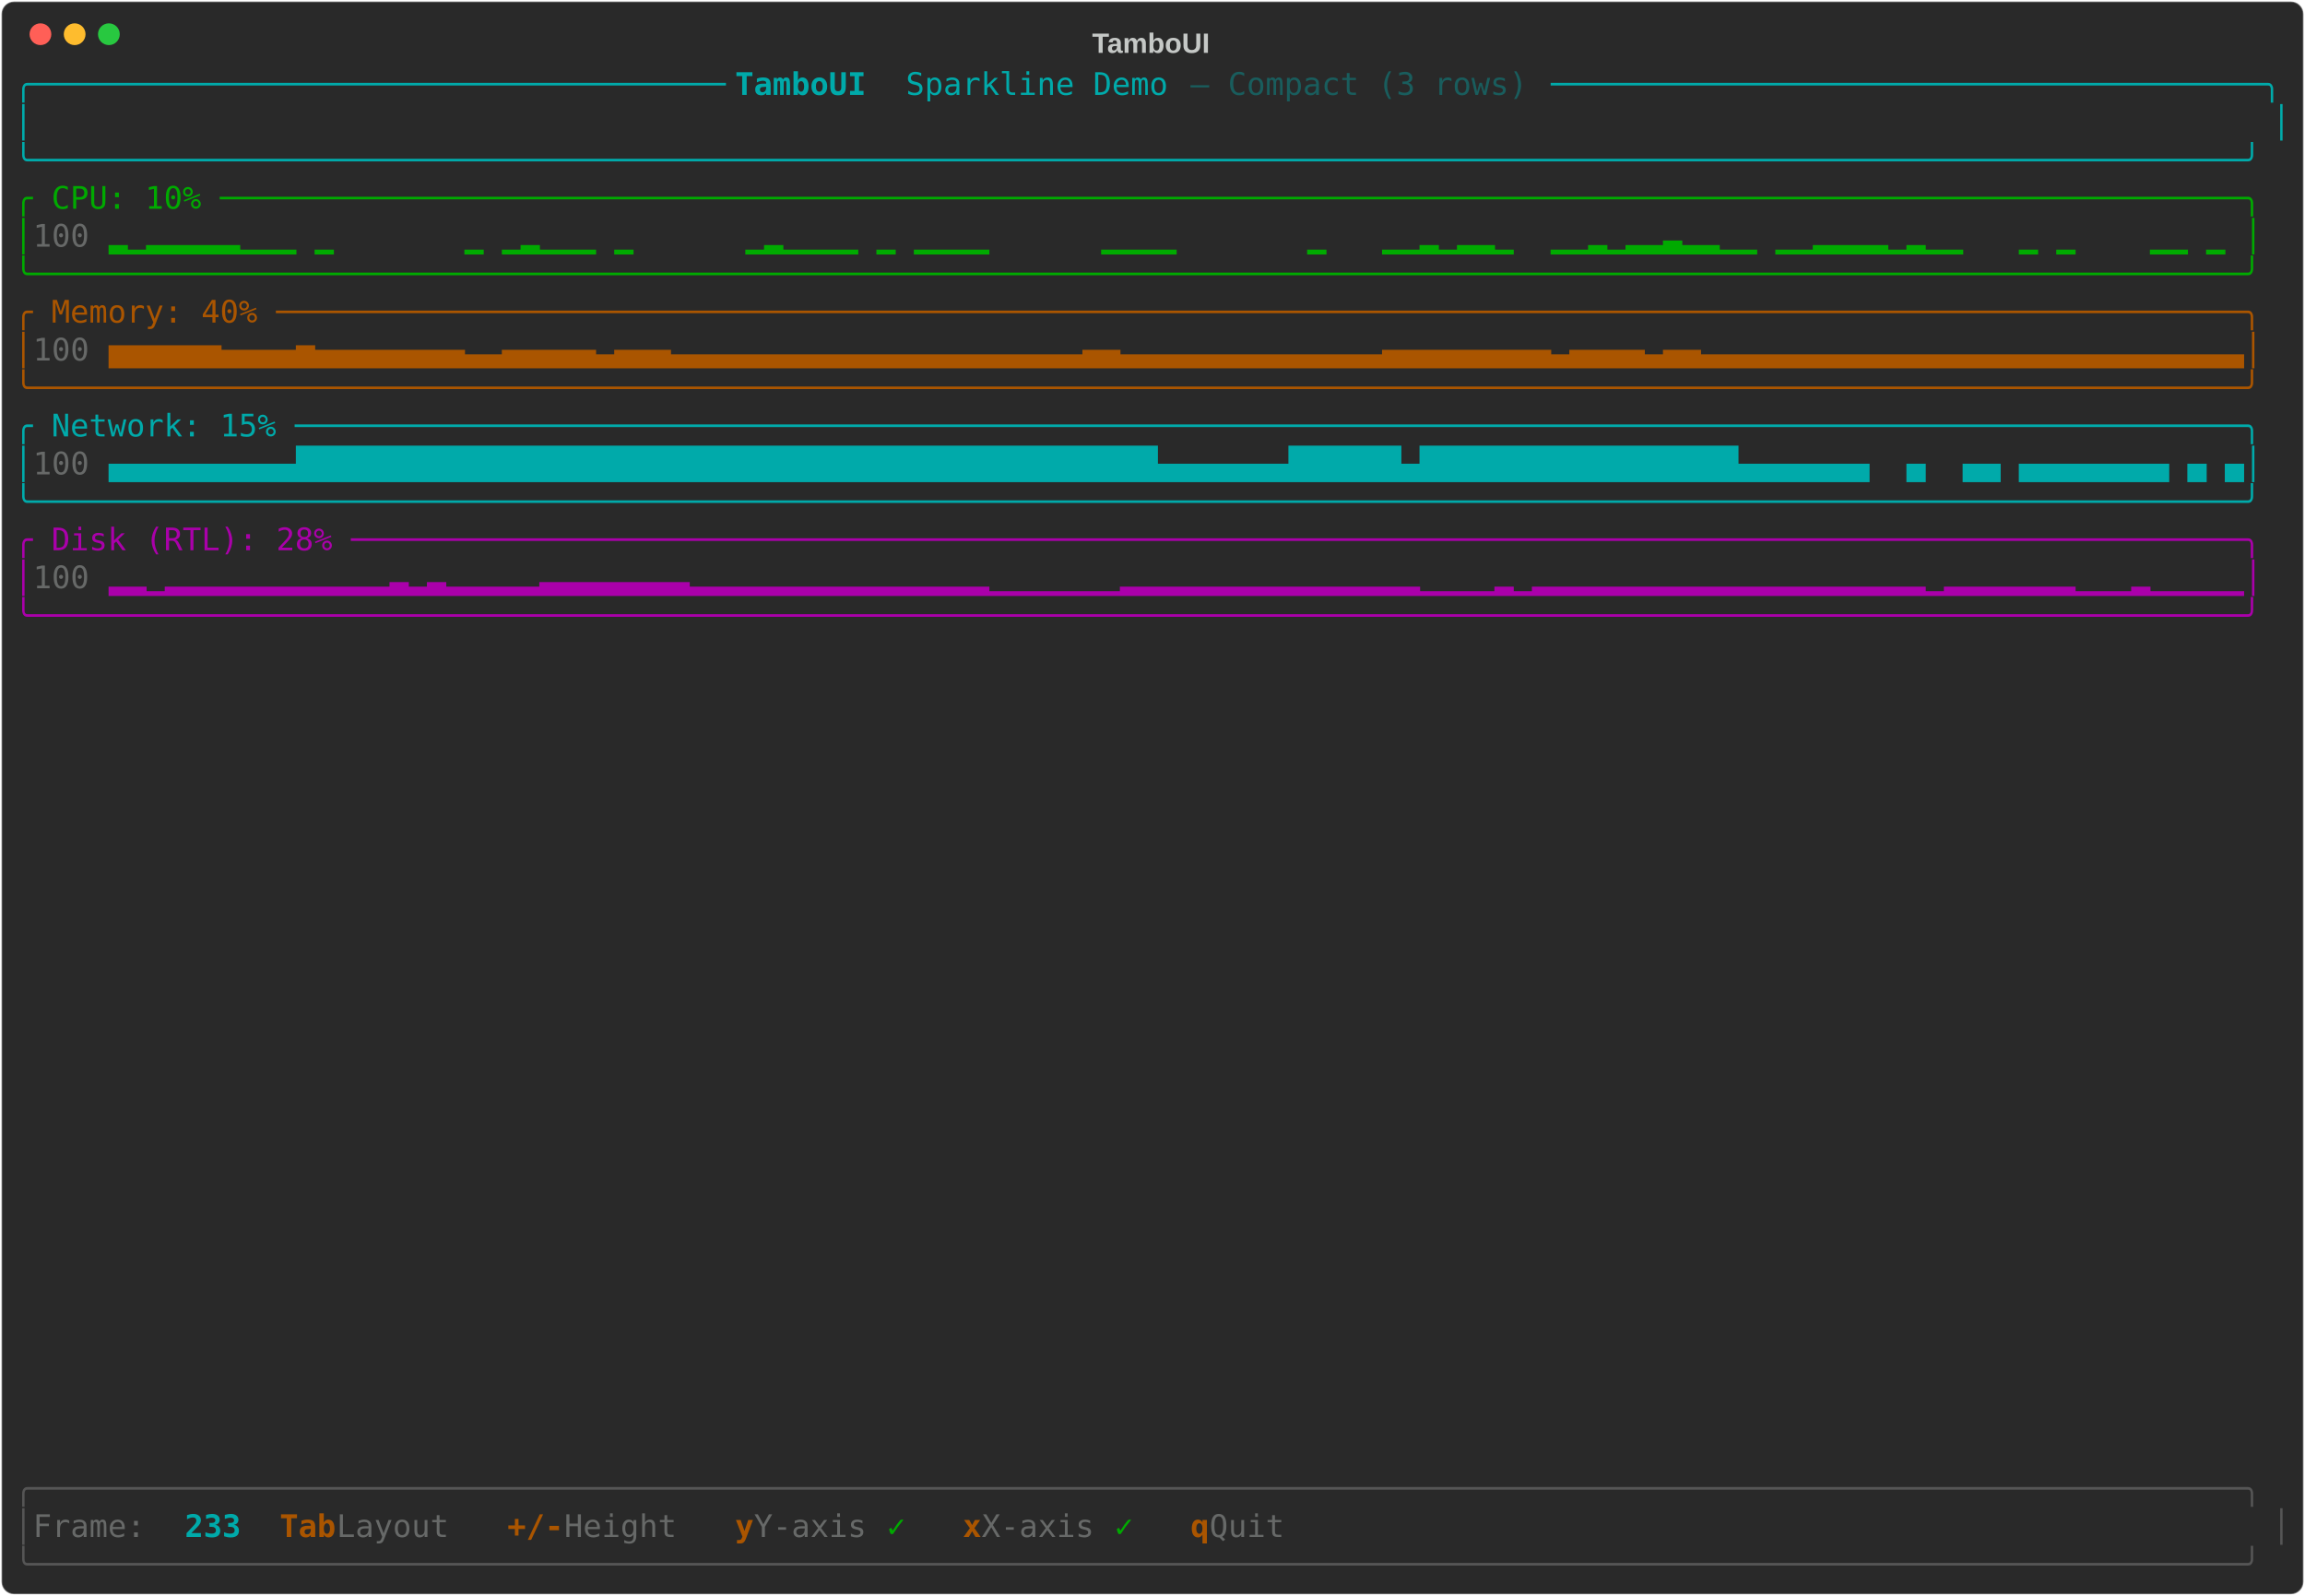
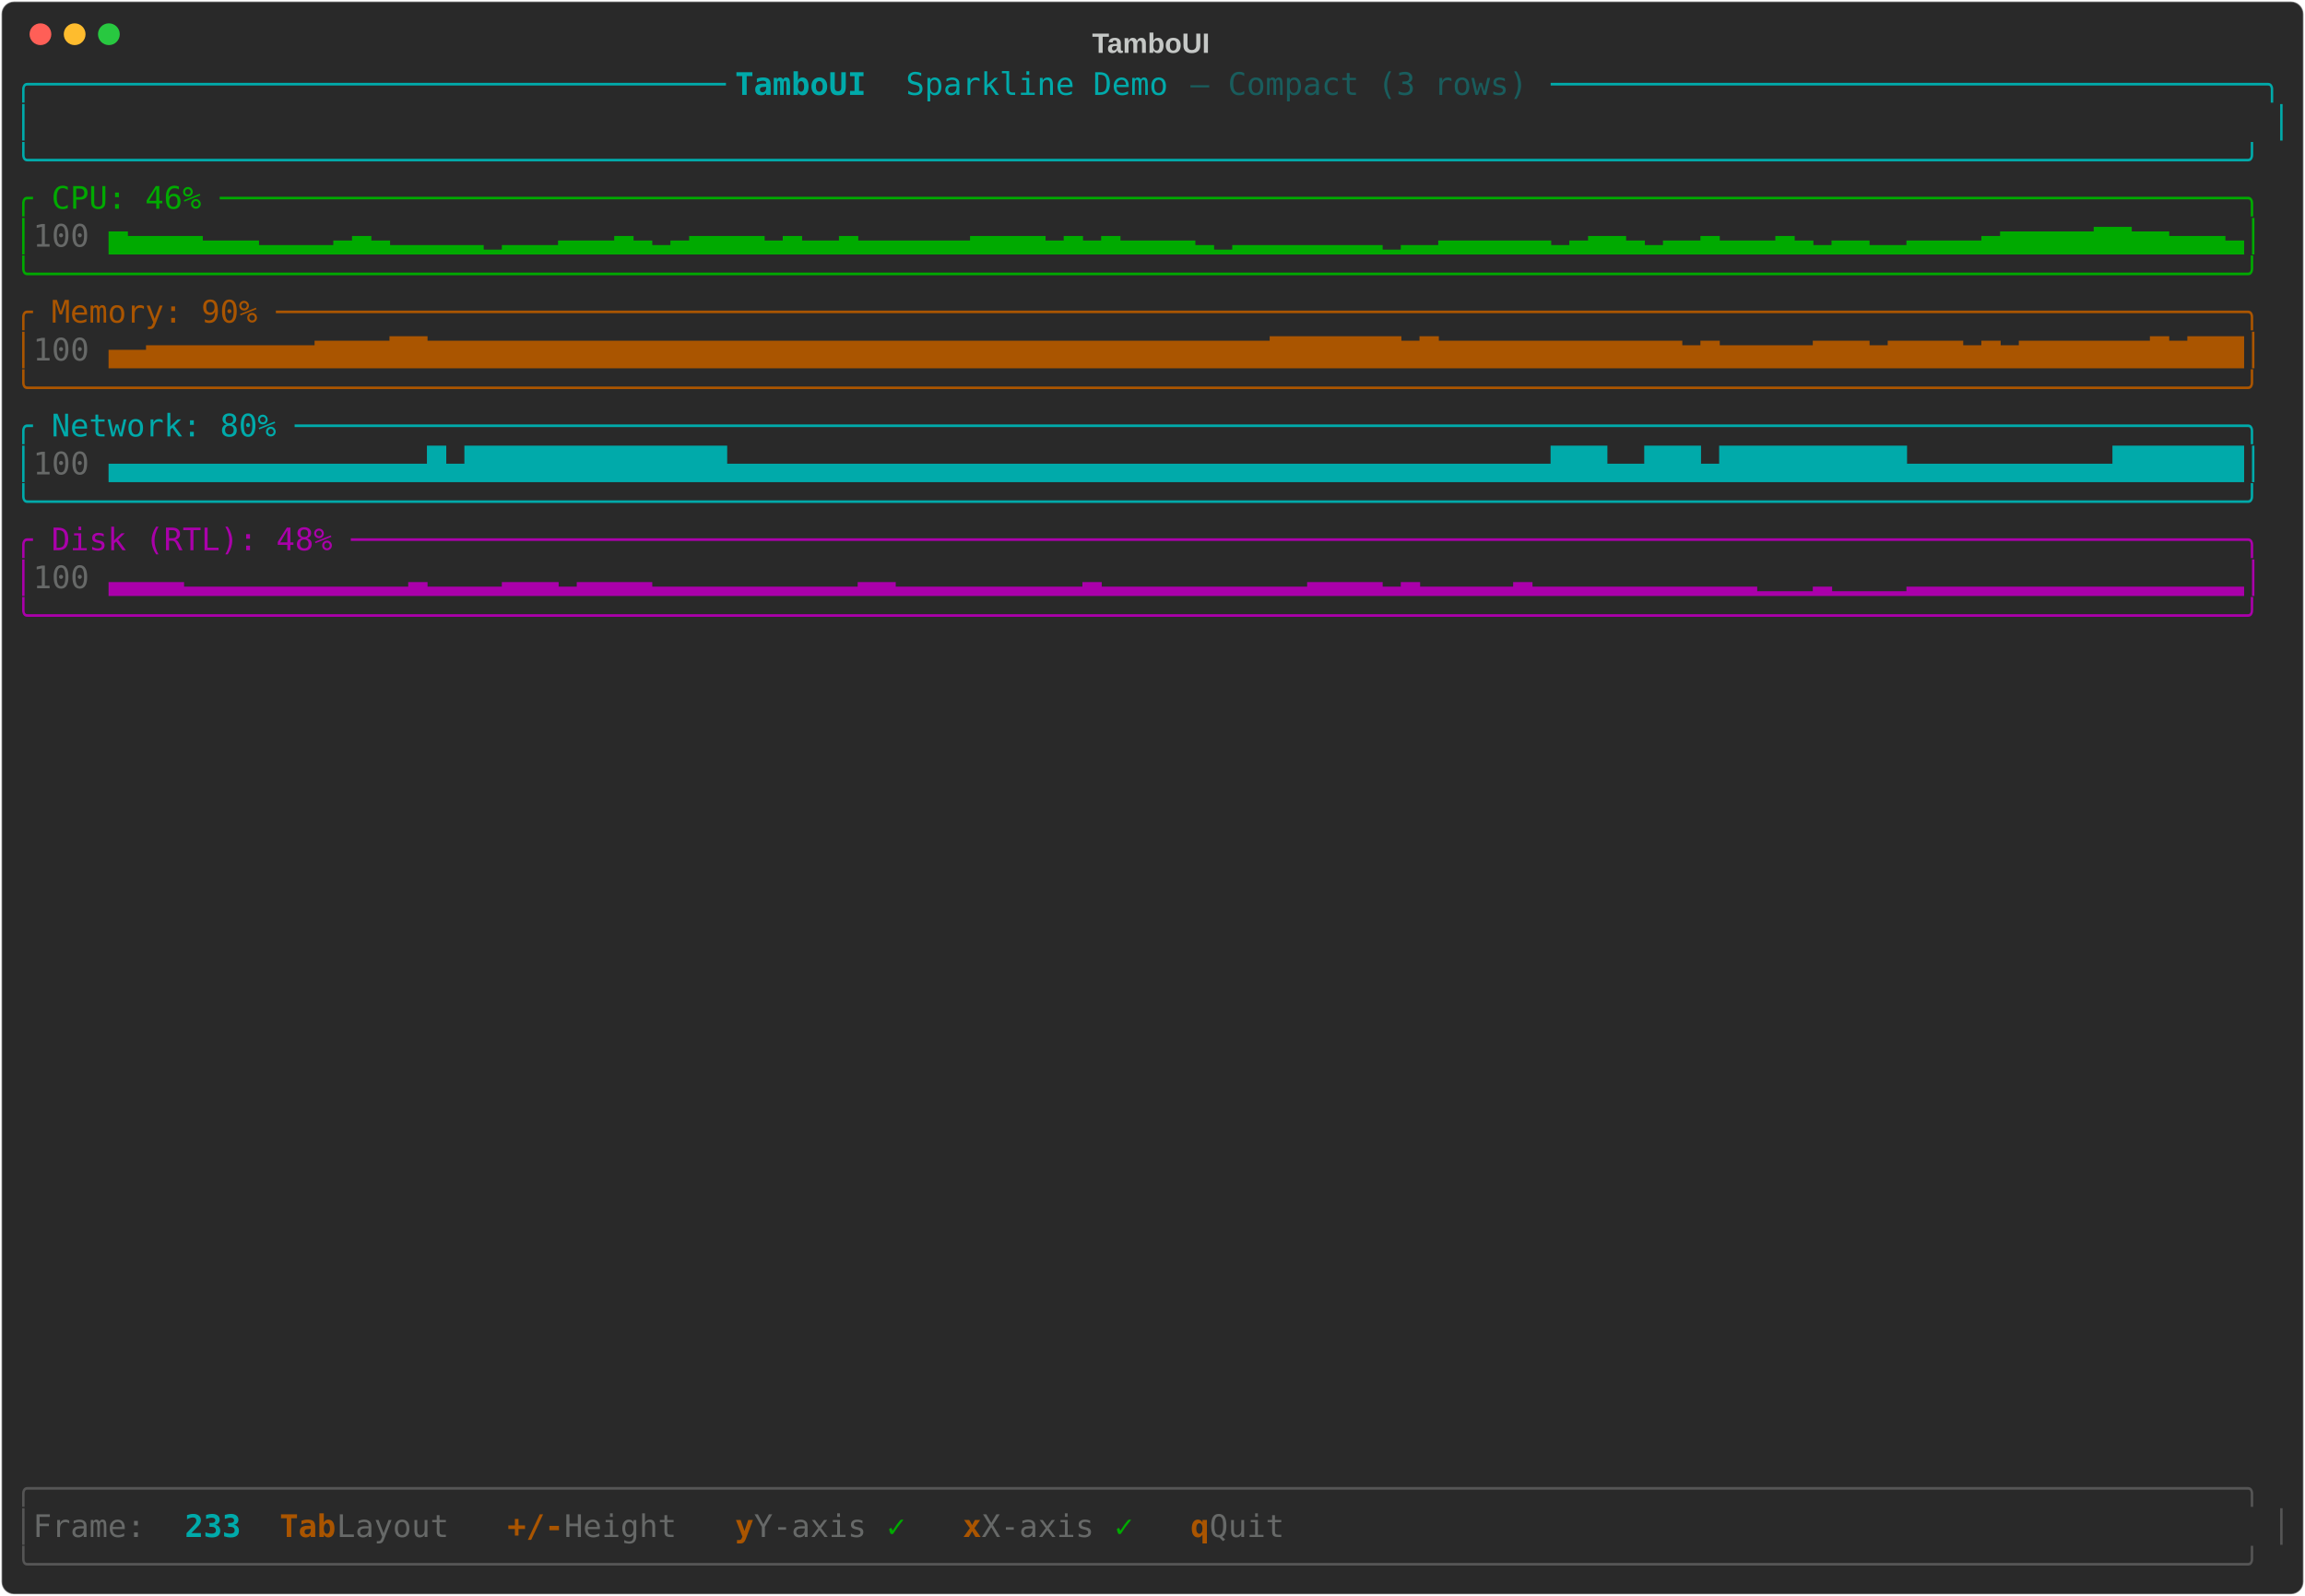
<svg xmlns="http://www.w3.org/2000/svg" class="rich-terminal" viewBox="0 0 1482 1026">
-   <style>    @font-face {        font-family: "Fira Code";        src: local("FiraCode-Regular"),                url("https://cdnjs.cloudflare.com/ajax/libs/firacode/6.2.0/woff2/FiraCode-Regular.woff2") format("woff2"),                url("https://cdnjs.cloudflare.com/ajax/libs/firacode/6.2.0/woff/FiraCode-Regular.woff") format("woff");        font-style: normal;        font-weight: 400;    }    @font-face {        font-family: "Fira Code";        src: local("FiraCode-Bold"),                url("https://cdnjs.cloudflare.com/ajax/libs/firacode/6.2.0/woff2/FiraCode-Bold.woff2") format("woff2"),                url("https://cdnjs.cloudflare.com/ajax/libs/firacode/6.2.0/woff/FiraCode-Bold.woff") format("woff");        font-style: bold;        font-weight: 700;    }    .terminal-3223883002-matrix {        font-family: Fira Code, monospace;        font-size: 20px;        line-height: 24.4px;        font-variant-east-asian: full-width;    }    .terminal-3223883002-title {        font-size: 18px;        font-weight: bold;        font-family: arial;    }    .terminal-3223883002-r1 { fill: #00aaaa }.terminal-3223883002-r2 { fill: #00aaaa;font-weight: bold }.terminal-3223883002-r3 { fill: #195d5d }.terminal-3223883002-r4 { fill: #c5c8c6 }.terminal-3223883002-r5 { fill: #00aa00 }.terminal-3223883002-r6 { fill: #676968 }.terminal-3223883002-r7 { fill: #aa5500 }.terminal-3223883002-r8 { fill: #aa00aa }.terminal-3223883002-r9 { fill: #555555 }.terminal-3223883002-r10 { fill: #aa5500;font-weight: bold }    </style>
+   <style>    @font-face {        font-family: "Fira Code";        src: local("FiraCode-Regular"),                url("https://cdnjs.cloudflare.com/ajax/libs/firacode/6.2.0/woff2/FiraCode-Regular.woff2") format("woff2"),                url("https://cdnjs.cloudflare.com/ajax/libs/firacode/6.2.0/woff/FiraCode-Regular.woff") format("woff");        font-style: normal;        font-weight: 400;    }    @font-face {        font-family: "Fira Code";        src: local("FiraCode-Bold"),                url("https://cdnjs.cloudflare.com/ajax/libs/firacode/6.2.0/woff2/FiraCode-Bold.woff2") format("woff2"),                url("https://cdnjs.cloudflare.com/ajax/libs/firacode/6.2.0/woff/FiraCode-Bold.woff") format("woff");        font-style: bold;        font-weight: 700;    }    .terminal-659616378-matrix {        font-family: Fira Code, monospace;        font-size: 20px;        line-height: 24.4px;        font-variant-east-asian: full-width;    }    .terminal-659616378-title {        font-size: 18px;        font-weight: bold;        font-family: arial;    }    .terminal-659616378-r1 { fill: #00aaaa }.terminal-659616378-r2 { fill: #00aaaa;font-weight: bold }.terminal-659616378-r3 { fill: #195d5d }.terminal-659616378-r4 { fill: #c5c8c6 }.terminal-659616378-r5 { fill: #00aa00 }.terminal-659616378-r6 { fill: #676968 }.terminal-659616378-r7 { fill: #aa5500 }.terminal-659616378-r8 { fill: #aa00aa }.terminal-659616378-r9 { fill: #555555 }.terminal-659616378-r10 { fill: #aa5500;font-weight: bold }    </style>
  <defs>
-     <clipPath id="terminal-3223883002-clip-terminal">
+     <clipPath id="terminal-659616378-clip-terminal">
      <rect x="0" y="0" width="1463" height="975" />
    </clipPath>
-     <clipPath id="terminal-3223883002-line-0">
+     <clipPath id="terminal-659616378-line-0">
      <rect x="0" y="1.5" width="1464" height="24.65" />
    </clipPath>
-     <clipPath id="terminal-3223883002-line-1">
+     <clipPath id="terminal-659616378-line-1">
      <rect x="0" y="25.9" width="1464" height="24.65" />
    </clipPath>
-     <clipPath id="terminal-3223883002-line-2">
+     <clipPath id="terminal-659616378-line-2">
      <rect x="0" y="50.3" width="1464" height="24.65" />
    </clipPath>
-     <clipPath id="terminal-3223883002-line-3">
+     <clipPath id="terminal-659616378-line-3">
      <rect x="0" y="74.7" width="1464" height="24.65" />
    </clipPath>
-     <clipPath id="terminal-3223883002-line-4">
+     <clipPath id="terminal-659616378-line-4">
      <rect x="0" y="99.1" width="1464" height="24.65" />
    </clipPath>
-     <clipPath id="terminal-3223883002-line-5">
+     <clipPath id="terminal-659616378-line-5">
      <rect x="0" y="123.5" width="1464" height="24.65" />
    </clipPath>
-     <clipPath id="terminal-3223883002-line-6">
+     <clipPath id="terminal-659616378-line-6">
      <rect x="0" y="147.9" width="1464" height="24.65" />
    </clipPath>
-     <clipPath id="terminal-3223883002-line-7">
+     <clipPath id="terminal-659616378-line-7">
      <rect x="0" y="172.3" width="1464" height="24.65" />
    </clipPath>
-     <clipPath id="terminal-3223883002-line-8">
+     <clipPath id="terminal-659616378-line-8">
      <rect x="0" y="196.7" width="1464" height="24.65" />
    </clipPath>
-     <clipPath id="terminal-3223883002-line-9">
+     <clipPath id="terminal-659616378-line-9">
      <rect x="0" y="221.1" width="1464" height="24.65" />
    </clipPath>
-     <clipPath id="terminal-3223883002-line-10">
+     <clipPath id="terminal-659616378-line-10">
      <rect x="0" y="245.5" width="1464" height="24.65" />
    </clipPath>
-     <clipPath id="terminal-3223883002-line-11">
+     <clipPath id="terminal-659616378-line-11">
      <rect x="0" y="269.9" width="1464" height="24.65" />
    </clipPath>
-     <clipPath id="terminal-3223883002-line-12">
+     <clipPath id="terminal-659616378-line-12">
      <rect x="0" y="294.3" width="1464" height="24.65" />
    </clipPath>
-     <clipPath id="terminal-3223883002-line-13">
+     <clipPath id="terminal-659616378-line-13">
      <rect x="0" y="318.7" width="1464" height="24.65" />
    </clipPath>
-     <clipPath id="terminal-3223883002-line-14">
+     <clipPath id="terminal-659616378-line-14">
      <rect x="0" y="343.1" width="1464" height="24.65" />
    </clipPath>
-     <clipPath id="terminal-3223883002-line-15">
+     <clipPath id="terminal-659616378-line-15">
      <rect x="0" y="367.5" width="1464" height="24.65" />
    </clipPath>
-     <clipPath id="terminal-3223883002-line-16">
+     <clipPath id="terminal-659616378-line-16">
      <rect x="0" y="391.9" width="1464" height="24.65" />
    </clipPath>
-     <clipPath id="terminal-3223883002-line-17">
+     <clipPath id="terminal-659616378-line-17">
      <rect x="0" y="416.3" width="1464" height="24.65" />
    </clipPath>
-     <clipPath id="terminal-3223883002-line-18">
+     <clipPath id="terminal-659616378-line-18">
      <rect x="0" y="440.7" width="1464" height="24.65" />
    </clipPath>
-     <clipPath id="terminal-3223883002-line-19">
+     <clipPath id="terminal-659616378-line-19">
      <rect x="0" y="465.1" width="1464" height="24.65" />
    </clipPath>
-     <clipPath id="terminal-3223883002-line-20">
+     <clipPath id="terminal-659616378-line-20">
      <rect x="0" y="489.5" width="1464" height="24.65" />
    </clipPath>
-     <clipPath id="terminal-3223883002-line-21">
+     <clipPath id="terminal-659616378-line-21">
      <rect x="0" y="513.9" width="1464" height="24.65" />
    </clipPath>
-     <clipPath id="terminal-3223883002-line-22">
+     <clipPath id="terminal-659616378-line-22">
      <rect x="0" y="538.3" width="1464" height="24.65" />
    </clipPath>
-     <clipPath id="terminal-3223883002-line-23">
+     <clipPath id="terminal-659616378-line-23">
      <rect x="0" y="562.7" width="1464" height="24.65" />
    </clipPath>
-     <clipPath id="terminal-3223883002-line-24">
+     <clipPath id="terminal-659616378-line-24">
      <rect x="0" y="587.1" width="1464" height="24.65" />
    </clipPath>
-     <clipPath id="terminal-3223883002-line-25">
+     <clipPath id="terminal-659616378-line-25">
      <rect x="0" y="611.5" width="1464" height="24.65" />
    </clipPath>
-     <clipPath id="terminal-3223883002-line-26">
+     <clipPath id="terminal-659616378-line-26">
      <rect x="0" y="635.9" width="1464" height="24.65" />
    </clipPath>
-     <clipPath id="terminal-3223883002-line-27">
+     <clipPath id="terminal-659616378-line-27">
      <rect x="0" y="660.3" width="1464" height="24.65" />
    </clipPath>
-     <clipPath id="terminal-3223883002-line-28">
+     <clipPath id="terminal-659616378-line-28">
      <rect x="0" y="684.7" width="1464" height="24.65" />
    </clipPath>
-     <clipPath id="terminal-3223883002-line-29">
+     <clipPath id="terminal-659616378-line-29">
      <rect x="0" y="709.1" width="1464" height="24.65" />
    </clipPath>
-     <clipPath id="terminal-3223883002-line-30">
+     <clipPath id="terminal-659616378-line-30">
      <rect x="0" y="733.5" width="1464" height="24.65" />
    </clipPath>
-     <clipPath id="terminal-3223883002-line-31">
+     <clipPath id="terminal-659616378-line-31">
      <rect x="0" y="757.9" width="1464" height="24.65" />
    </clipPath>
-     <clipPath id="terminal-3223883002-line-32">
+     <clipPath id="terminal-659616378-line-32">
      <rect x="0" y="782.3" width="1464" height="24.65" />
    </clipPath>
-     <clipPath id="terminal-3223883002-line-33">
+     <clipPath id="terminal-659616378-line-33">
      <rect x="0" y="806.7" width="1464" height="24.65" />
    </clipPath>
-     <clipPath id="terminal-3223883002-line-34">
+     <clipPath id="terminal-659616378-line-34">
      <rect x="0" y="831.1" width="1464" height="24.65" />
    </clipPath>
-     <clipPath id="terminal-3223883002-line-35">
+     <clipPath id="terminal-659616378-line-35">
      <rect x="0" y="855.5" width="1464" height="24.65" />
    </clipPath>
-     <clipPath id="terminal-3223883002-line-36">
+     <clipPath id="terminal-659616378-line-36">
      <rect x="0" y="879.9" width="1464" height="24.65" />
    </clipPath>
-     <clipPath id="terminal-3223883002-line-37">
+     <clipPath id="terminal-659616378-line-37">
      <rect x="0" y="904.3" width="1464" height="24.65" />
    </clipPath>
-     <clipPath id="terminal-3223883002-line-38">
+     <clipPath id="terminal-659616378-line-38">
      <rect x="0" y="928.7" width="1464" height="24.65" />
    </clipPath>
-     <clipPath id="terminal-3223883002-line-39">
+     <clipPath id="terminal-659616378-line-39">
      <rect x="0" y="953.1" width="1464" height="24.65" />
    </clipPath>
  </defs>
  <rect fill="#292929" stroke="rgba(255,255,255,0.35)" stroke-width="1" x="1" y="1" width="1480" height="1024" rx="8" />
-   <text class="terminal-3223883002-title" fill="#c5c8c6" text-anchor="middle" x="740" y="34">TamboUI</text>
+   <text class="terminal-659616378-title" fill="#c5c8c6" text-anchor="middle" x="740" y="34">TamboUI</text>
  <g transform="translate(26,22)">
    <circle cx="0" cy="0" r="7" fill="#ff5f57" />
    <circle cx="22" cy="0" r="7" fill="#febc2e" />
    <circle cx="44" cy="0" r="7" fill="#28c840" />
  </g>
-   <g transform="translate(9, 41)" clip-path="url(#terminal-3223883002-clip-terminal)">
-     <g class="terminal-3223883002-matrix">
-       <text class="terminal-3223883002-r1" x="0" y="20" textLength="463.6" clip-path="url(#terminal-3223883002-line-0)">╭─────────────────────────────────────</text>
-       <text class="terminal-3223883002-r2" x="463.6" y="20" textLength="109.8" clip-path="url(#terminal-3223883002-line-0)"> TamboUI </text>
-       <text class="terminal-3223883002-r1" x="573.4" y="20" textLength="183" clip-path="url(#terminal-3223883002-line-0)">Sparkline Demo </text>
-       <text class="terminal-3223883002-r3" x="756.4" y="20" textLength="231.8" clip-path="url(#terminal-3223883002-line-0)">— Compact (3 rows) </text>
-       <text class="terminal-3223883002-r1" x="988.2" y="20" textLength="475.8" clip-path="url(#terminal-3223883002-line-0)">──────────────────────────────────────╮</text>
-       <text class="terminal-3223883002-r1" x="0" y="44.4" textLength="12.2" clip-path="url(#terminal-3223883002-line-1)">│</text>
-       <text class="terminal-3223883002-r1" x="1451.8" y="44.4" textLength="12.2" clip-path="url(#terminal-3223883002-line-1)">│</text>
-       <text class="terminal-3223883002-r1" x="0" y="68.8" textLength="1464" clip-path="url(#terminal-3223883002-line-2)">╰──────────────────────────────────────────────────────────────────────────────────────────────────────────────────────╯</text>
-       <text class="terminal-3223883002-r5" x="0" y="93.2" textLength="1464" clip-path="url(#terminal-3223883002-line-3)">╭ CPU: 10% ────────────────────────────────────────────────────────────────────────────────────────────────────────────╮</text>
-       <text class="terminal-3223883002-r5" x="0" y="117.6" textLength="12.2" clip-path="url(#terminal-3223883002-line-4)">│</text>
-       <text class="terminal-3223883002-r6" x="12.2" y="117.6" textLength="48.8" clip-path="url(#terminal-3223883002-line-4)"> 100</text>
-       <text class="terminal-3223883002-r5" x="61" y="117.6" textLength="1403" clip-path="url(#terminal-3223883002-line-4)">▂▁▂▂▂▂▂▁▁▁ ▁       ▁ ▁▂▁▁▁ ▁      ▁▂▁▁▁▁ ▁ ▁▁▁▁      ▁▁▁▁       ▁   ▁▁▂▁▂▂▁  ▁▁▂▁▂▂▃▂▂▁▁ ▁▁▂▂▂▂▁▂▁▁   ▁ ▁    ▁▁ ▁ │</text>
-       <text class="terminal-3223883002-r5" x="0" y="142" textLength="1464" clip-path="url(#terminal-3223883002-line-5)">╰──────────────────────────────────────────────────────────────────────────────────────────────────────────────────────╯</text>
-       <text class="terminal-3223883002-r7" x="0" y="166.4" textLength="1464" clip-path="url(#terminal-3223883002-line-6)">╭ Memory: 40% ─────────────────────────────────────────────────────────────────────────────────────────────────────────╮</text>
-       <text class="terminal-3223883002-r7" x="0" y="190.8" textLength="12.2" clip-path="url(#terminal-3223883002-line-7)">│</text>
-       <text class="terminal-3223883002-r6" x="12.2" y="190.8" textLength="48.8" clip-path="url(#terminal-3223883002-line-7)"> 100</text>
-       <text class="terminal-3223883002-r7" x="61" y="190.8" textLength="1403" clip-path="url(#terminal-3223883002-line-7)">▅▅▅▅▅▅▄▄▄▄▅▄▄▄▄▄▄▄▄▃▃▄▄▄▄▄▃▄▄▄▃▃▃▃▃▃▃▃▃▃▃▃▃▃▃▃▃▃▃▃▃▃▄▄▃▃▃▃▃▃▃▃▃▃▃▃▃▃▄▄▄▄▄▄▄▄▄▃▄▄▄▄▃▄▄▃▃▃▃▃▃▃▃▃▃▃▃▃▃▃▃▃▃▃▃▃▃▃▃▃▃▃▃▃│</text>
-       <text class="terminal-3223883002-r7" x="0" y="215.2" textLength="1464" clip-path="url(#terminal-3223883002-line-8)">╰──────────────────────────────────────────────────────────────────────────────────────────────────────────────────────╯</text>
-       <text class="terminal-3223883002-r1" x="0" y="239.6" textLength="1464" clip-path="url(#terminal-3223883002-line-9)">╭ Network: 15% ────────────────────────────────────────────────────────────────────────────────────────────────────────╮</text>
-       <text class="terminal-3223883002-r1" x="0" y="264" textLength="12.2" clip-path="url(#terminal-3223883002-line-10)">│</text>
-       <text class="terminal-3223883002-r6" x="12.2" y="264" textLength="48.8" clip-path="url(#terminal-3223883002-line-10)"> 100</text>
-       <text class="terminal-3223883002-r1" x="61" y="264" textLength="1403" clip-path="url(#terminal-3223883002-line-10)">▄▄▄▄▄▄▄▄▄▄██████████████████████████████████████████████▄▄▄▄▄▄▄██████▄█████████████████▄▄▄▄▄▄▄  ▄  ▄▄ ▄▄▄▄▄▄▄▄ ▄ ▄│</text>
-       <text class="terminal-3223883002-r1" x="0" y="288.4" textLength="1464" clip-path="url(#terminal-3223883002-line-11)">╰──────────────────────────────────────────────────────────────────────────────────────────────────────────────────────╯</text>
-       <text class="terminal-3223883002-r8" x="0" y="312.8" textLength="1464" clip-path="url(#terminal-3223883002-line-12)">╭ Disk (RTL): 28% ─────────────────────────────────────────────────────────────────────────────────────────────────────╮</text>
-       <text class="terminal-3223883002-r8" x="0" y="337.2" textLength="12.2" clip-path="url(#terminal-3223883002-line-13)">│</text>
-       <text class="terminal-3223883002-r6" x="12.2" y="337.2" textLength="48.8" clip-path="url(#terminal-3223883002-line-13)"> 100</text>
-       <text class="terminal-3223883002-r8" x="61" y="337.2" textLength="1403" clip-path="url(#terminal-3223883002-line-13)">▂▂▁▂▂▂▂▂▂▂▂▂▂▂▂▃▂▃▂▂▂▂▂▃▃▃▃▃▃▃▃▂▂▂▂▂▂▂▂▂▂▂▂▂▂▂▂▁▁▁▁▁▁▁▂▂▂▂▂▂▂▂▂▂▂▂▂▂▂▂▁▁▁▁▂▁▂▂▂▂▂▂▂▂▂▂▂▂▂▂▂▂▂▂▂▂▂▁▂▂▂▂▂▂▂▁▁▁▂▁▁▁▁▁│</text>
-       <text class="terminal-3223883002-r8" x="0" y="361.6" textLength="1464" clip-path="url(#terminal-3223883002-line-14)">╰──────────────────────────────────────────────────────────────────────────────────────────────────────────────────────╯</text>
-       <text class="terminal-3223883002-r9" x="0" y="922.8" textLength="1464" clip-path="url(#terminal-3223883002-line-37)">╭──────────────────────────────────────────────────────────────────────────────────────────────────────────────────────╮</text>
-       <text class="terminal-3223883002-r9" x="0" y="947.2" textLength="12.2" clip-path="url(#terminal-3223883002-line-38)">│</text>
-       <text class="terminal-3223883002-r6" x="12.2" y="947.2" textLength="97.6" clip-path="url(#terminal-3223883002-line-38)"> Frame: </text>
-       <text class="terminal-3223883002-r2" x="109.8" y="947.2" textLength="36.6" clip-path="url(#terminal-3223883002-line-38)">233</text>
-       <text class="terminal-3223883002-r10" x="170.8" y="947.2" textLength="36.6" clip-path="url(#terminal-3223883002-line-38)">Tab</text>
-       <text class="terminal-3223883002-r6" x="207.4" y="947.2" textLength="85.4" clip-path="url(#terminal-3223883002-line-38)"> Layout</text>
-       <text class="terminal-3223883002-r10" x="317.2" y="947.2" textLength="36.6" clip-path="url(#terminal-3223883002-line-38)">+/-</text>
-       <text class="terminal-3223883002-r6" x="353.8" y="947.2" textLength="85.4" clip-path="url(#terminal-3223883002-line-38)"> Height</text>
-       <text class="terminal-3223883002-r10" x="463.6" y="947.2" textLength="12.2" clip-path="url(#terminal-3223883002-line-38)">y</text>
-       <text class="terminal-3223883002-r6" x="475.8" y="947.2" textLength="85.4" clip-path="url(#terminal-3223883002-line-38)"> Y-axis</text>
-       <text class="terminal-3223883002-r5" x="561.2" y="947.2" textLength="24.4" clip-path="url(#terminal-3223883002-line-38)"> ✓</text>
-       <text class="terminal-3223883002-r10" x="610" y="947.2" textLength="12.2" clip-path="url(#terminal-3223883002-line-38)">x</text>
-       <text class="terminal-3223883002-r6" x="622.2" y="947.2" textLength="85.4" clip-path="url(#terminal-3223883002-line-38)"> X-axis</text>
-       <text class="terminal-3223883002-r5" x="707.6" y="947.2" textLength="24.4" clip-path="url(#terminal-3223883002-line-38)"> ✓</text>
-       <text class="terminal-3223883002-r10" x="756.4" y="947.2" textLength="12.2" clip-path="url(#terminal-3223883002-line-38)">q</text>
-       <text class="terminal-3223883002-r6" x="768.6" y="947.2" textLength="61" clip-path="url(#terminal-3223883002-line-38)"> Quit</text>
-       <text class="terminal-3223883002-r9" x="1451.8" y="947.2" textLength="12.2" clip-path="url(#terminal-3223883002-line-38)">│</text>
-       <text class="terminal-3223883002-r9" x="0" y="971.6" textLength="1464" clip-path="url(#terminal-3223883002-line-39)">╰──────────────────────────────────────────────────────────────────────────────────────────────────────────────────────╯</text>
+   <g transform="translate(9, 41)" clip-path="url(#terminal-659616378-clip-terminal)">
+     <g class="terminal-659616378-matrix">
+       <text class="terminal-659616378-r1" x="0" y="20" textLength="463.6" clip-path="url(#terminal-659616378-line-0)">╭─────────────────────────────────────</text>
+       <text class="terminal-659616378-r2" x="463.6" y="20" textLength="109.8" clip-path="url(#terminal-659616378-line-0)"> TamboUI </text>
+       <text class="terminal-659616378-r1" x="573.4" y="20" textLength="183" clip-path="url(#terminal-659616378-line-0)">Sparkline Demo </text>
+       <text class="terminal-659616378-r3" x="756.4" y="20" textLength="231.8" clip-path="url(#terminal-659616378-line-0)">— Compact (3 rows) </text>
+       <text class="terminal-659616378-r1" x="988.2" y="20" textLength="475.8" clip-path="url(#terminal-659616378-line-0)">──────────────────────────────────────╮</text>
+       <text class="terminal-659616378-r1" x="0" y="44.4" textLength="12.2" clip-path="url(#terminal-659616378-line-1)">│</text>
+       <text class="terminal-659616378-r1" x="1451.8" y="44.4" textLength="12.2" clip-path="url(#terminal-659616378-line-1)">│</text>
+       <text class="terminal-659616378-r1" x="0" y="68.8" textLength="1464" clip-path="url(#terminal-659616378-line-2)">╰──────────────────────────────────────────────────────────────────────────────────────────────────────────────────────╯</text>
+       <text class="terminal-659616378-r5" x="0" y="93.2" textLength="1464" clip-path="url(#terminal-659616378-line-3)">╭ CPU: 46% ────────────────────────────────────────────────────────────────────────────────────────────────────────────╮</text>
+       <text class="terminal-659616378-r5" x="0" y="117.6" textLength="12.2" clip-path="url(#terminal-659616378-line-4)">│</text>
+       <text class="terminal-659616378-r6" x="12.2" y="117.6" textLength="48.8" clip-path="url(#terminal-659616378-line-4)"> 100</text>
+       <text class="terminal-659616378-r5" x="61" y="117.6" textLength="1403" clip-path="url(#terminal-659616378-line-4)">▅▄▄▄▄▃▃▃▂▂▂▂▃▄▃▂▂▂▂▂▁▂▂▂▃▃▃▄▃▂▃▄▄▄▄▃▄▃▃▄▃▃▃▃▃▃▄▄▄▄▃▄▃▄▃▃▃▃▂▁▂▂▂▂▂▂▂▂▁▂▂▃▃▃▃▃▃▂▃▄▄▃▂▃▃▄▃▃▃▄▃▂▃▃▂▂▃▃▃▃▄▅▅▅▅▅▆▆▅▅▄▄▄▃│</text>
+       <text class="terminal-659616378-r5" x="0" y="142" textLength="1464" clip-path="url(#terminal-659616378-line-5)">╰──────────────────────────────────────────────────────────────────────────────────────────────────────────────────────╯</text>
+       <text class="terminal-659616378-r7" x="0" y="166.4" textLength="1464" clip-path="url(#terminal-659616378-line-6)">╭ Memory: 90% ─────────────────────────────────────────────────────────────────────────────────────────────────────────╮</text>
+       <text class="terminal-659616378-r7" x="0" y="190.8" textLength="12.2" clip-path="url(#terminal-659616378-line-7)">│</text>
+       <text class="terminal-659616378-r6" x="12.2" y="190.8" textLength="48.8" clip-path="url(#terminal-659616378-line-7)"> 100</text>
+       <text class="terminal-659616378-r7" x="61" y="190.8" textLength="1403" clip-path="url(#terminal-659616378-line-7)">▄▄▅▅▅▅▅▅▅▅▅▆▆▆▆▇▇▆▆▆▆▆▆▆▆▆▆▆▆▆▆▆▆▆▆▆▆▆▆▆▆▆▆▆▆▆▆▆▆▆▆▆▆▆▆▆▆▆▆▆▆▆▇▇▇▇▇▇▇▆▇▆▆▆▆▆▆▆▆▆▆▆▆▆▅▆▅▅▅▅▅▆▆▆▅▆▆▆▆▅▆▅▆▆▆▆▆▆▆▇▆▇▇▇│</text>
+       <text class="terminal-659616378-r7" x="0" y="215.2" textLength="1464" clip-path="url(#terminal-659616378-line-8)">╰──────────────────────────────────────────────────────────────────────────────────────────────────────────────────────╯</text>
+       <text class="terminal-659616378-r1" x="0" y="239.6" textLength="1464" clip-path="url(#terminal-659616378-line-9)">╭ Network: 80% ────────────────────────────────────────────────────────────────────────────────────────────────────────╮</text>
+       <text class="terminal-659616378-r1" x="0" y="264" textLength="12.2" clip-path="url(#terminal-659616378-line-10)">│</text>
+       <text class="terminal-659616378-r6" x="12.2" y="264" textLength="48.8" clip-path="url(#terminal-659616378-line-10)"> 100</text>
+       <text class="terminal-659616378-r1" x="61" y="264" textLength="1403" clip-path="url(#terminal-659616378-line-10)">▄▄▄▄▄▄▄▄▄▄▄▄▄▄▄▄▄█▄██████████████▄▄▄▄▄▄▄▄▄▄▄▄▄▄▄▄▄▄▄▄▄▄▄▄▄▄▄▄▄▄▄▄▄▄▄▄▄▄▄▄▄▄▄▄███▄▄███▄██████████▄▄▄▄▄▄▄▄▄▄▄███████│</text>
+       <text class="terminal-659616378-r1" x="0" y="288.4" textLength="1464" clip-path="url(#terminal-659616378-line-11)">╰──────────────────────────────────────────────────────────────────────────────────────────────────────────────────────╯</text>
+       <text class="terminal-659616378-r8" x="0" y="312.8" textLength="1464" clip-path="url(#terminal-659616378-line-12)">╭ Disk (RTL): 48% ─────────────────────────────────────────────────────────────────────────────────────────────────────╮</text>
+       <text class="terminal-659616378-r8" x="0" y="337.2" textLength="12.2" clip-path="url(#terminal-659616378-line-13)">│</text>
+       <text class="terminal-659616378-r6" x="12.2" y="337.2" textLength="48.8" clip-path="url(#terminal-659616378-line-13)"> 100</text>
+       <text class="terminal-659616378-r8" x="61" y="337.2" textLength="1403" clip-path="url(#terminal-659616378-line-13)">▃▃▃▃▂▂▂▂▂▂▂▂▂▂▂▂▃▂▂▂▂▃▃▃▂▃▃▃▃▂▂▂▂▂▂▂▂▂▂▂▃▃▂▂▂▂▂▂▂▂▂▂▃▂▂▂▂▂▂▂▂▂▂▂▃▃▃▃▂▃▂▂▂▂▂▃▂▂▂▂▂▂▂▂▂▂▂▂▁▁▁▂▁▁▁▁▂▂▂▂▂▂▂▂▂▂▂▂▂▂▂▂▂▂│</text>
+       <text class="terminal-659616378-r8" x="0" y="361.6" textLength="1464" clip-path="url(#terminal-659616378-line-14)">╰──────────────────────────────────────────────────────────────────────────────────────────────────────────────────────╯</text>
+       <text class="terminal-659616378-r9" x="0" y="922.8" textLength="1464" clip-path="url(#terminal-659616378-line-37)">╭──────────────────────────────────────────────────────────────────────────────────────────────────────────────────────╮</text>
+       <text class="terminal-659616378-r9" x="0" y="947.2" textLength="12.2" clip-path="url(#terminal-659616378-line-38)">│</text>
+       <text class="terminal-659616378-r6" x="12.2" y="947.2" textLength="97.6" clip-path="url(#terminal-659616378-line-38)"> Frame: </text>
+       <text class="terminal-659616378-r2" x="109.8" y="947.2" textLength="36.6" clip-path="url(#terminal-659616378-line-38)">233</text>
+       <text class="terminal-659616378-r10" x="170.8" y="947.2" textLength="36.6" clip-path="url(#terminal-659616378-line-38)">Tab</text>
+       <text class="terminal-659616378-r6" x="207.4" y="947.2" textLength="85.4" clip-path="url(#terminal-659616378-line-38)"> Layout</text>
+       <text class="terminal-659616378-r10" x="317.2" y="947.2" textLength="36.6" clip-path="url(#terminal-659616378-line-38)">+/-</text>
+       <text class="terminal-659616378-r6" x="353.8" y="947.2" textLength="85.4" clip-path="url(#terminal-659616378-line-38)"> Height</text>
+       <text class="terminal-659616378-r10" x="463.6" y="947.2" textLength="12.2" clip-path="url(#terminal-659616378-line-38)">y</text>
+       <text class="terminal-659616378-r6" x="475.8" y="947.2" textLength="85.4" clip-path="url(#terminal-659616378-line-38)"> Y-axis</text>
+       <text class="terminal-659616378-r5" x="561.2" y="947.2" textLength="24.4" clip-path="url(#terminal-659616378-line-38)"> ✓</text>
+       <text class="terminal-659616378-r10" x="610" y="947.2" textLength="12.2" clip-path="url(#terminal-659616378-line-38)">x</text>
+       <text class="terminal-659616378-r6" x="622.2" y="947.2" textLength="85.4" clip-path="url(#terminal-659616378-line-38)"> X-axis</text>
+       <text class="terminal-659616378-r5" x="707.6" y="947.2" textLength="24.4" clip-path="url(#terminal-659616378-line-38)"> ✓</text>
+       <text class="terminal-659616378-r10" x="756.4" y="947.2" textLength="12.2" clip-path="url(#terminal-659616378-line-38)">q</text>
+       <text class="terminal-659616378-r6" x="768.6" y="947.2" textLength="61" clip-path="url(#terminal-659616378-line-38)"> Quit</text>
+       <text class="terminal-659616378-r9" x="1451.8" y="947.2" textLength="12.2" clip-path="url(#terminal-659616378-line-38)">│</text>
+       <text class="terminal-659616378-r9" x="0" y="971.6" textLength="1464" clip-path="url(#terminal-659616378-line-39)">╰──────────────────────────────────────────────────────────────────────────────────────────────────────────────────────╯</text>
    </g>
  </g>
</svg>
